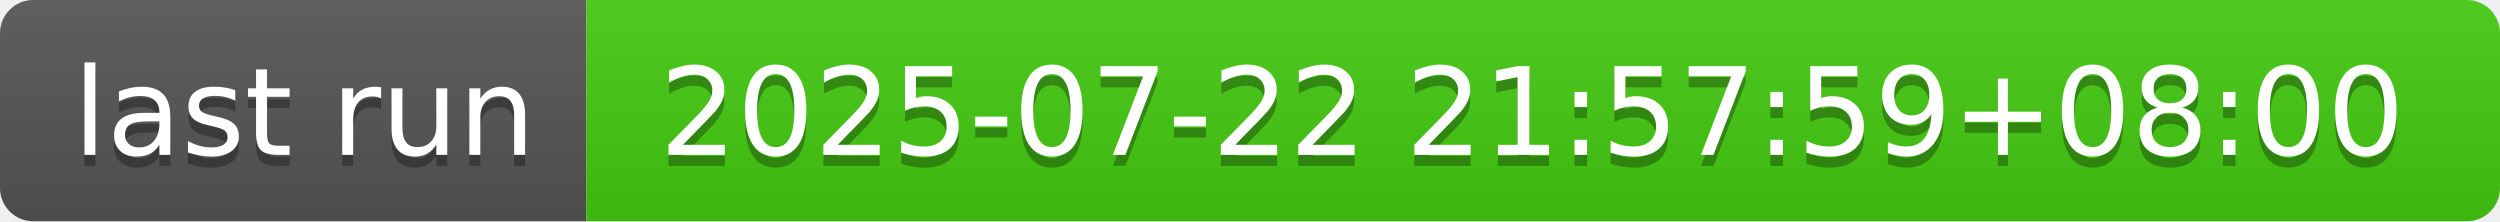
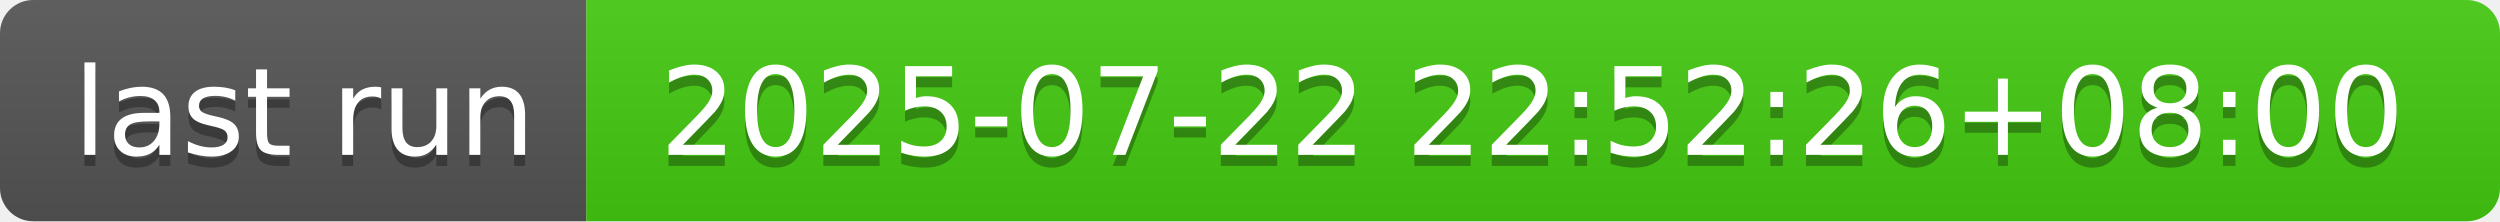
- <svg xmlns="http://www.w3.org/2000/svg" width="226" height="20" role="img" aria-label="last run: 2025-07-22 21:57:59+08:00">
+ <svg xmlns="http://www.w3.org/2000/svg" width="226" height="20" role="img" aria-label="last run: 2025-07-22 22:52:26+08:00">
  <linearGradient id="s" x2="0" y2="100%">
    <stop offset="0" stop-color="#bbb" stop-opacity=".1" />
    <stop offset="1" stop-opacity=".1" />
  </linearGradient>
  <clipPath id="r">
    <rect width="226" height="20" rx="3" fill="#fff" />
  </clipPath>
  <g clip-path="url(#r)">
    <rect width="53" height="20" fill="#555" />
    <rect x="53" width="173" height="20" fill="#4c1" />
    <rect width="226" height="20" fill="url(#s)" />
  </g>
  <g fill="#fff" text-anchor="middle" font-family="Verdana,Geneva,DejaVu Sans,sans-serif" text-rendering="geometricPrecision" font-size="110">
    <text aria-hidden="true" x="275" y="150" fill="#010101" fill-opacity=".3" transform="scale(.1)" textLength="430">last run</text>
    <text x="275" y="140" transform="scale(.1)" fill="#fff" textLength="430">last run</text>
-     <text aria-hidden="true" x="1385" y="150" fill="#010101" fill-opacity=".3" transform="scale(.1)" textLength="1630">2025-07-22 21:57:59+08:00</text>
-     <text x="1385" y="140" transform="scale(.1)" fill="#fff" textLength="1630">2025-07-22 21:57:59+08:00</text>
+     <text aria-hidden="true" x="1385" y="150" fill="#010101" fill-opacity=".3" transform="scale(.1)" textLength="1630">2025-07-22 22:52:26+08:00</text>
+     <text x="1385" y="140" transform="scale(.1)" fill="#fff" textLength="1630">2025-07-22 22:52:26+08:00</text>
  </g>
</svg>
